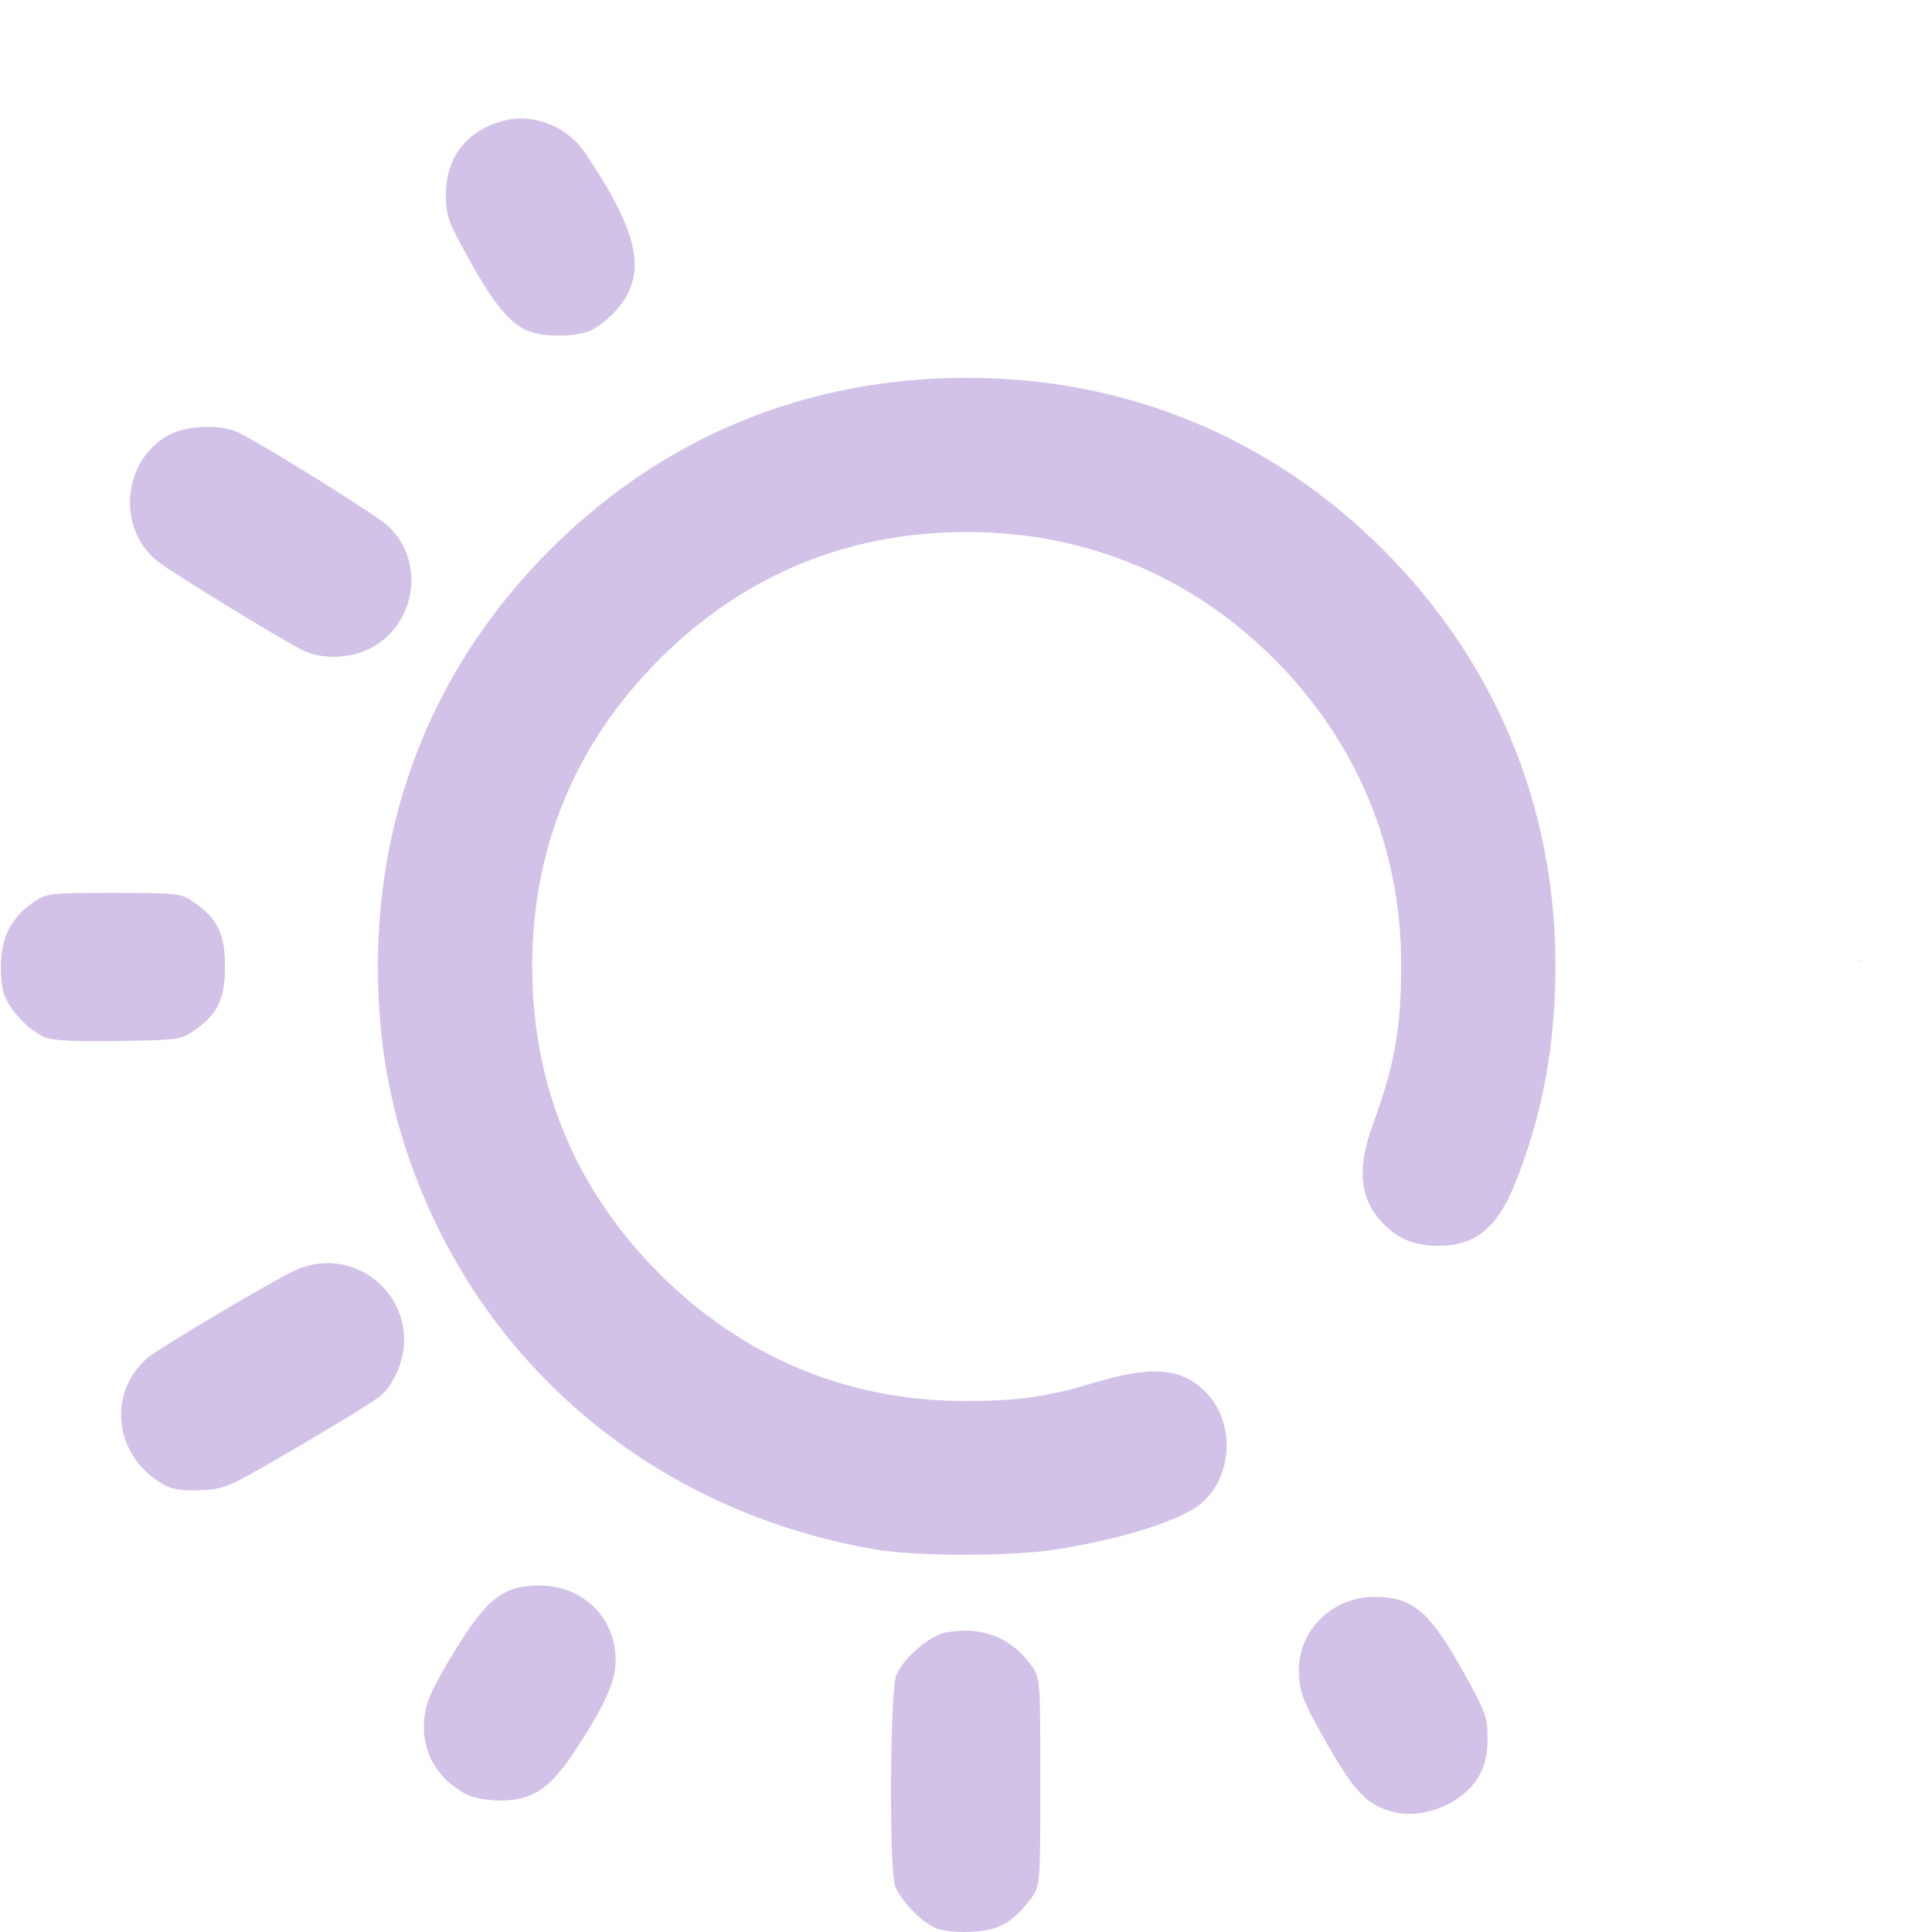
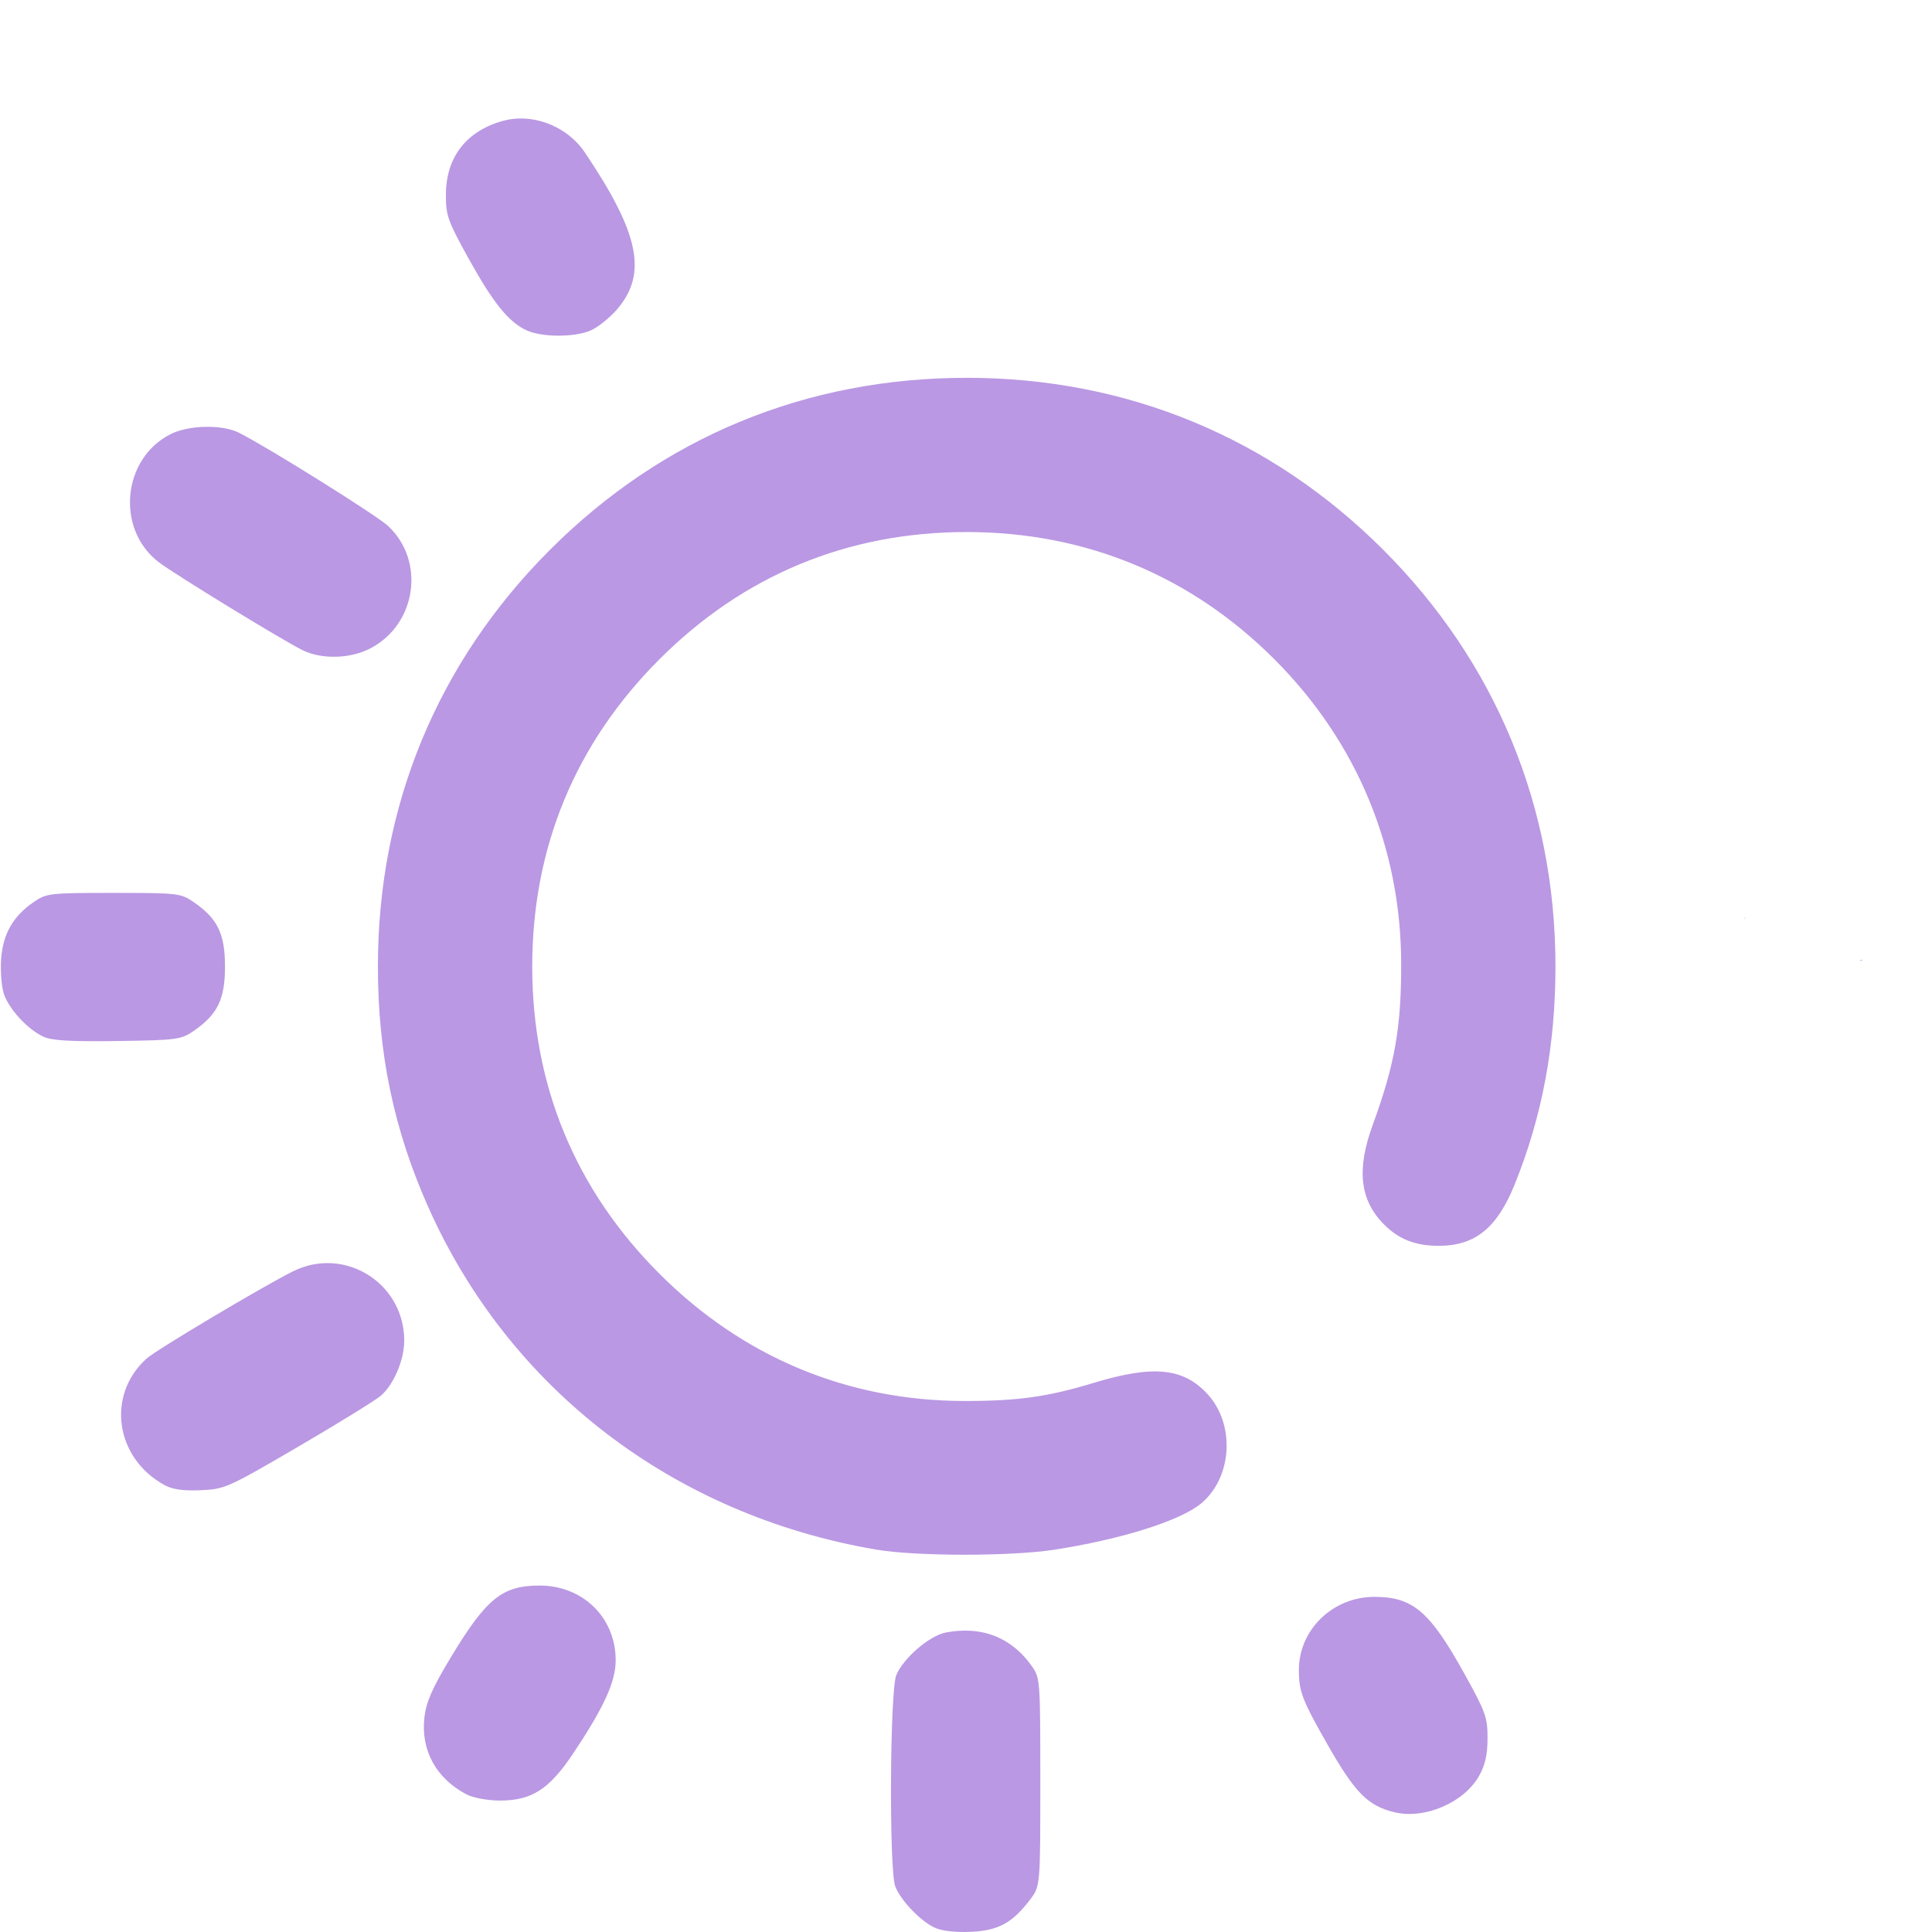
<svg xmlns="http://www.w3.org/2000/svg" xmlns:xlink="http://www.w3.org/1999/xlink" width="512" height="512" viewBox="0 0 135.467 135.467" version="1.1" id="svg1" xml:space="preserve">
  <defs id="defs1">
    <linearGradient id="linearGradient11">
-       <stop style="stop-color:#d3c2e8;stop-opacity:1;" offset="0" id="stop11" />
-       <stop style="stop-color:#d3c2e8;stop-opacity:1" offset="1" id="stop12" />
+       <stop style="stop-color:#ba98e3;stop-opacity:1;" offset="0" id="stop11" />
+       <stop style="stop-color:#ba98e3;stop-opacity:1" offset="1" id="stop12" />
    </linearGradient>
    <linearGradient xlink:href="#linearGradient11" id="linearGradient12" x1="32.192" y1="210.029" x2="133.183" y2="210.029" gradientUnits="userSpaceOnUse" />
  </defs>
  <g id="layer1" transform="matrix(0.9377842,0,0,0.9377842,-29.99041,-129.1272)">
    <path id="path11" style="fill:url(#linearGradient12);fill-opacity:1" d="m 70.89,146.552 c -0.425,0.003 -0.847,0.057 -1.255,0.166 -2.773,0.747 -4.309,2.716 -4.316,5.534 -0.004,1.556 0.14,1.962 1.712,4.798 1.842,3.325 3.006,4.757 4.352,5.356 1.147,0.51 3.522,0.516 4.734,0.008 0.546,-0.228 1.449,-0.947 2.006,-1.598 2.284,-2.668 1.659,-5.685 -2.431,-11.747 -1.063,-1.575 -2.959,-2.529 -4.8,-2.517 z m 30.902,0.223 c -0.01,0.072 -0.007,0.146 0.004,0.219 8.9e-4,-0.073 -5.9e-4,-0.146 -0.004,-0.219 z m 2.468,19.168 c -12,0 -22.724,4.426 -31.157,12.859 -8.423,8.423 -12.867,19.185 -12.867,31.157 0,6.497 1.192,12.202 3.754,17.964 6.063,13.637 18.363,23.05 33.497,25.633 2.954,0.504 10.017,0.513 13.264,0.017 5.024,-0.767 9.507,-2.178 11.051,-3.478 2.333,-1.963 2.544,-5.937 0.436,-8.197 -1.808,-1.938 -4.049,-2.151 -8.482,-0.807 -3.444,1.045 -5.679,1.358 -9.668,1.354 -8.733,-0.008 -16.564,-3.276 -22.801,-9.513 -6.289,-6.289 -9.512,-14.073 -9.512,-22.973 0,-8.9 3.223,-16.684 9.512,-22.973 6.289,-6.289 14.073,-9.512 22.973,-9.512 8.866,0 16.75,3.257 22.989,9.496 6.188,6.188 9.489,14.118 9.497,22.817 0.005,4.763 -0.483,7.513 -2.132,12.026 -1.222,3.346 -0.958,5.627 0.863,7.447 1.098,1.098 2.344,1.583 4.063,1.583 2.72,0 4.357,-1.311 5.671,-4.541 2.072,-5.092 3.077,-10.465 3.07,-16.411 -0.015,-11.911 -4.478,-22.69 -12.871,-31.083 -8.415,-8.415 -19.192,-12.866 -31.151,-12.866 z m -56.925,3.665 c -0.96,0.019 -1.932,0.206 -2.618,0.555 -3.599,1.836 -4.087,7.079 -0.889,9.549 1.122,0.866 9.148,5.782 10.75,6.583 1.444,0.722 3.602,0.666 5.118,-0.134 3.425,-1.808 4.099,-6.504 1.311,-9.133 -0.82,-0.773 -8.866,-5.808 -11.13,-6.965 -0.635,-0.324 -1.582,-0.474 -2.541,-0.455 z m -6.857,34.848 c -4.8,0 -5.016,0.025 -5.973,0.68 -1.549,1.061 -2.303,2.377 -2.439,4.255 -0.065,0.9 0.026,2.074 0.202,2.608 0.38,1.153 1.806,2.69 2.988,3.221 0.623,0.28 2.081,0.362 5.525,0.311 4.423,-0.065 4.732,-0.106 5.67,-0.749 1.796,-1.232 2.352,-2.372 2.352,-4.823 0,-2.452 -0.557,-3.592 -2.353,-4.823 -0.957,-0.656 -1.173,-0.68 -5.973,-0.68 z m 121.962,1.836 c -0.035,0.039 -0.023,0.019 0.015,0.126 0.005,0.015 0.011,0.031 0.017,0.046 -0.008,-0.057 -0.019,-0.115 -0.032,-0.172 z m 8.772,3.17 c -0.039,-1.5e-4 -0.125,0.027 -0.163,0.044 -0.023,0.011 -0.046,0.021 -0.067,0.031 0.017,-0.002 0.033,-0.004 0.049,-0.007 0.067,-0.009 0.157,0.007 0.196,-0.047 0.003,-0.004 0.005,-0.008 0.005,-0.011 v -5.5e-4 -5.5e-4 -5.5e-4 -5.5e-4 l -5.5e-4,-5.5e-4 v -5.5e-4 -5.5e-4 l -5.5e-4,-5.6e-4 -5.5e-4,-5.5e-4 v -5.5e-4 l -5.5e-4,-5.5e-4 -5.5e-4,-5.5e-4 -5.5e-4,-5.5e-4 -5.5e-4,-5.5e-4 h -5.6e-4 -5.5e-4 -5.5e-4 c -0.004,-0.002 -0.009,-0.002 -0.014,-0.002 z M 56.816,232.146 c -0.963,-0.06 -1.967,0.126 -2.932,0.607 -2.28,1.137 -10.257,5.89 -10.962,6.533 -3.008,2.742 -2.33,7.433 1.366,9.45 0.599,0.327 1.391,0.438 2.703,0.381 1.8,-0.079 2.021,-0.178 7.338,-3.285 3.015,-1.762 5.784,-3.473 6.154,-3.803 0.951,-0.849 1.713,-2.651 1.72,-4.067 0.017,-3.246 -2.499,-5.635 -5.387,-5.815 z M 72.326,256.244 c -2.799,0 -3.986,0.964 -6.666,5.413 -1.346,2.235 -1.812,3.291 -1.944,4.406 -0.293,2.478 0.855,4.592 3.15,5.8 0.467,0.246 1.554,0.451 2.425,0.457 2.431,0.017 3.741,-0.817 5.557,-3.539 2.3,-3.448 3.166,-5.35 3.166,-6.951 0,-3.182 -2.447,-5.585 -5.688,-5.585 z m 62.412,0.847 c -3.109,0 -5.642,2.457 -5.642,5.471 0,1.602 0.244,2.237 2.131,5.552 2.062,3.622 3.02,4.594 5.002,5.078 2.257,0.551 5.203,-0.707 6.335,-2.706 0.46,-0.813 0.635,-1.584 0.638,-2.819 0.004,-1.556 -0.14,-1.962 -1.712,-4.798 -2.601,-4.696 -3.867,-5.779 -6.753,-5.779 z m -30.229,2.532 c -0.267,-0.014 -0.541,-0.012 -0.821,0.006 -0.319,0.021 -0.647,0.062 -0.981,0.125 -1.222,0.229 -3.176,1.906 -3.711,3.184 -0.479,1.143 -0.547,14.557 -0.08,15.795 0.39,1.034 1.874,2.591 2.946,3.09 0.526,0.245 1.544,0.364 2.687,0.314 2.066,-0.09 3.111,-0.654 4.439,-2.395 0.775,-1.017 0.775,-1.017 0.775,-8.8 0,-7.689 -0.008,-7.794 -0.655,-8.7 -1.165,-1.634 -2.729,-2.519 -4.6,-2.618 z" />
  </g>
</svg>
